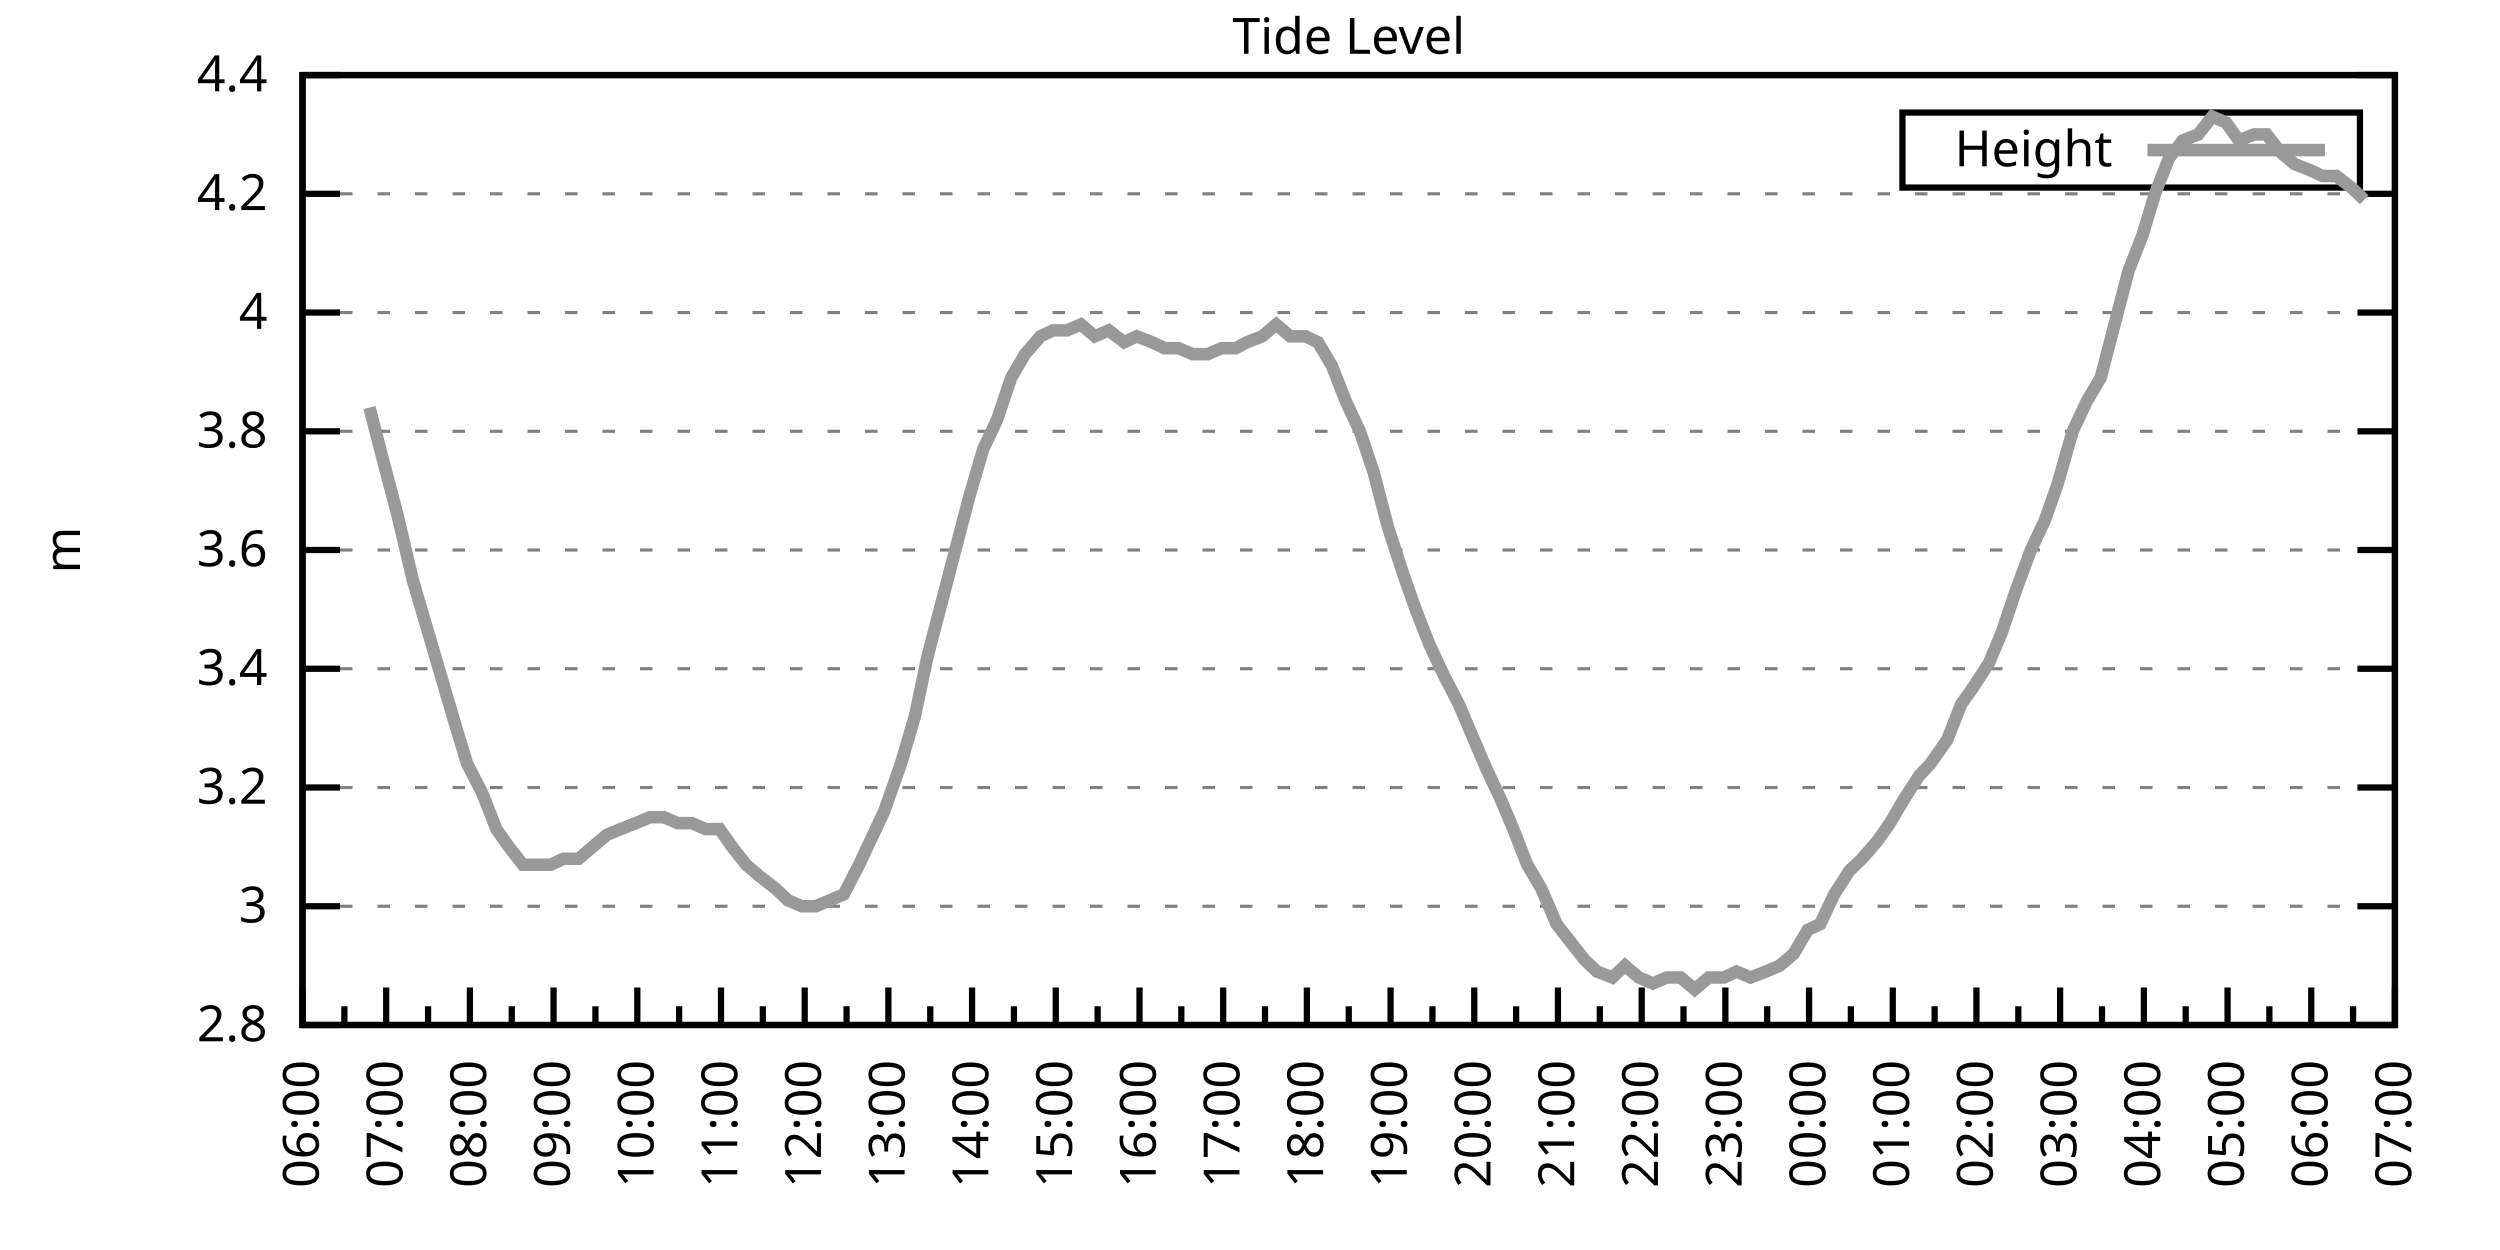
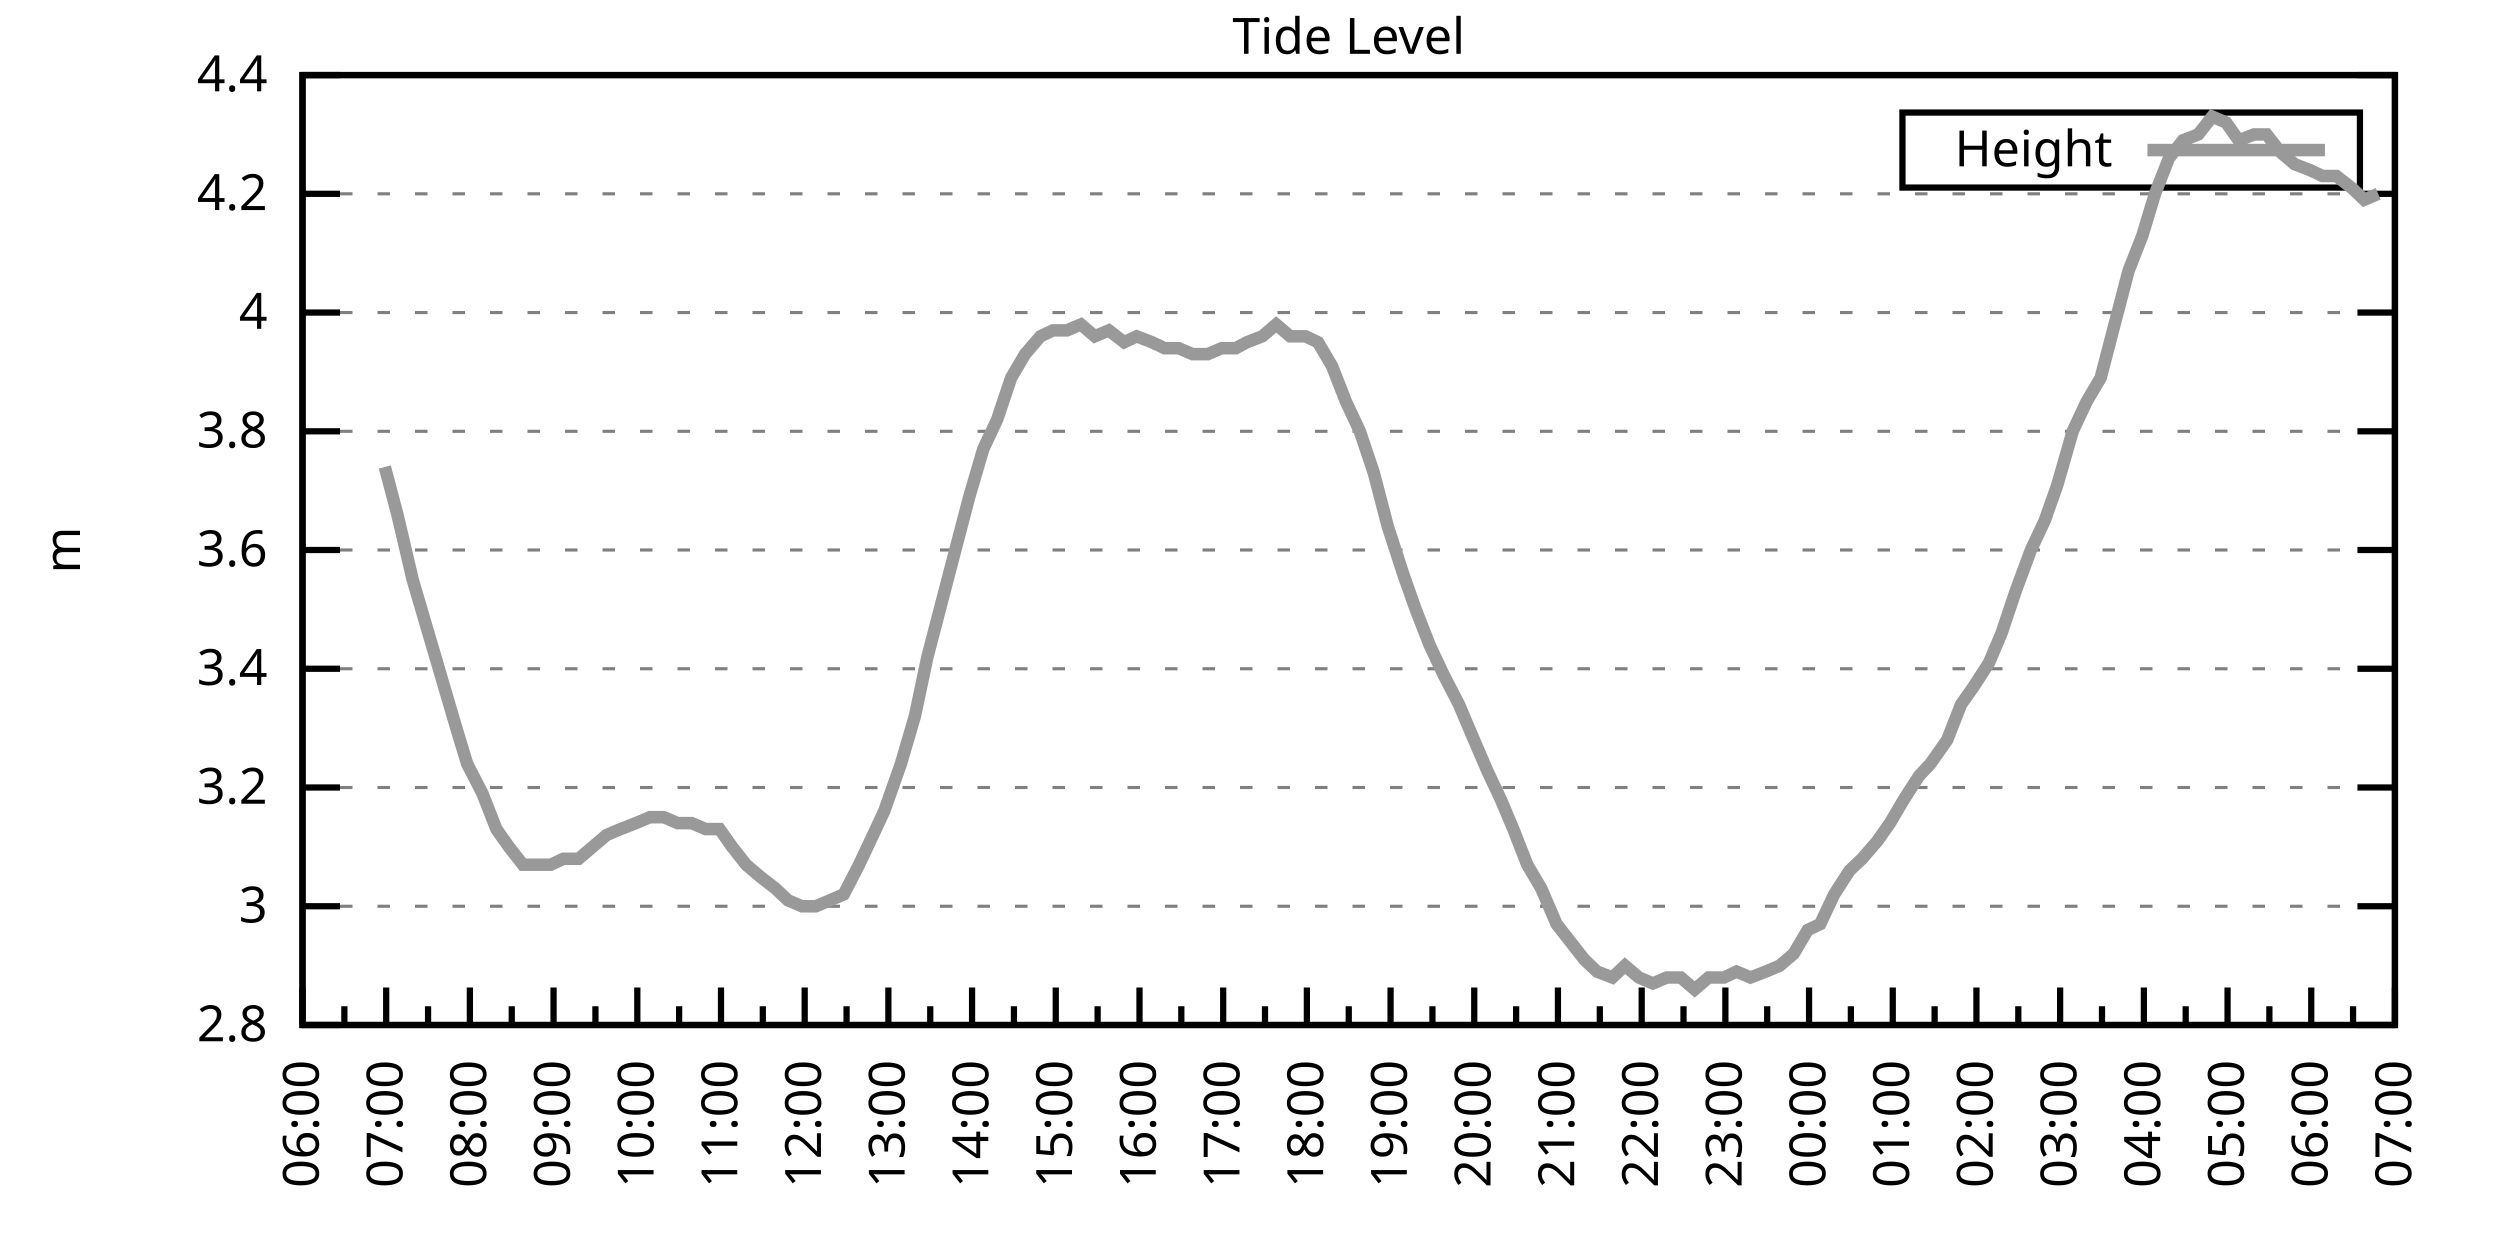
<svg xmlns="http://www.w3.org/2000/svg" xmlns:xlink="http://www.w3.org/1999/xlink" width="400" height="200" viewBox="0 0 400 200">
  <g id="gnuplot_canvas">
    <rect x="0" y="0" width="400" height="200" fill="none" />
    <defs>
      <circle id="gpDot" r="0.5" stroke-width="0.5" stroke="currentColor" />
      <path id="gpPt0" stroke-width="0.333" stroke="currentColor" d="M-1,0 h2 M0,-1 v2" />
      <path id="gpPt1" stroke-width="0.333" stroke="currentColor" d="M-1,-1 L1,1 M1,-1 L-1,1" />
      <path id="gpPt2" stroke-width="0.333" stroke="currentColor" d="M-1,0 L1,0 M0,-1 L0,1 M-1,-1 L1,1 M-1,1 L1,-1" />
      <rect id="gpPt3" stroke-width="0.333" stroke="currentColor" x="-1" y="-1" width="2" height="2" />
      <rect id="gpPt4" stroke-width="0.333" stroke="currentColor" fill="currentColor" x="-1" y="-1" width="2" height="2" />
      <circle id="gpPt5" stroke-width="0.333" stroke="currentColor" cx="0" cy="0" r="1" />
      <use xlink:href="#gpPt5" id="gpPt6" fill="currentColor" stroke="none" />
      <path id="gpPt7" stroke-width="0.333" stroke="currentColor" d="M0,-1.33 L-1.33,0.67 L1.33,0.67 z" />
      <use xlink:href="#gpPt7" id="gpPt8" fill="currentColor" stroke="none" />
      <use xlink:href="#gpPt7" id="gpPt9" stroke="currentColor" transform="rotate(180)" />
      <use xlink:href="#gpPt9" id="gpPt10" fill="currentColor" stroke="none" />
      <use xlink:href="#gpPt3" id="gpPt11" stroke="currentColor" transform="rotate(45)" />
      <use xlink:href="#gpPt11" id="gpPt12" fill="currentColor" stroke="none" />
      <path id="gpPt13" stroke-width="0.333" stroke="currentColor" d="M0,1.330 L1.265,0.411 L0.782,-1.067 L-0.782,-1.076 L-1.265,0.411 z" />
      <use xlink:href="#gpPt13" id="gpPt14" fill="currentColor" stroke="none" />
      <filter id="textbox" filterUnits="objectBoundingBox" x="0" y="0" height="1" width="1">
        <feFlood flood-color="white" flood-opacity="1" result="bgnd" />
        <feComposite in="SourceGraphic" in2="bgnd" operator="atop" />
      </filter>
      <filter id="greybox" filterUnits="objectBoundingBox" x="0" y="0" height="1" width="1">
        <feFlood flood-color="lightgrey" flood-opacity="1" result="grey" />
        <feComposite in="SourceGraphic" in2="grey" operator="atop" />
      </filter>
    </defs>
    <g fill="none" color="white" stroke="currentColor" stroke-width="1.00" stroke-linecap="butt" stroke-linejoin="miter">
</g>
    <g fill="none" color="black" stroke="currentColor" stroke-width="1.00" stroke-linecap="butt" stroke-linejoin="miter">
      <g stroke="none" shape-rendering="crispEdges">
        <polygon fill="rgb(255, 255, 255)" points="48.40,164.00 383.18,164.00 383.18,12.02 48.40,12.02 " />
      </g>
    </g>
    <g fill="none" color="black" stroke="currentColor" stroke-width="1.00" stroke-linecap="butt" stroke-linejoin="miter">
</g>
    <g fill="none" color="black" stroke="black" stroke-width="0.50" stroke-linecap="butt" stroke-linejoin="miter">
</g>
    <g fill="none" color="gray" stroke="currentColor" stroke-width="0.50" stroke-linecap="butt" stroke-linejoin="miter">
      <path stroke="gray" stroke-dasharray="2,4" class="gridline" d="M48.40,164.00 L383.19,164.00  " />
    </g>
    <g fill="none" color="gray" stroke="gray" stroke-width="1.00" stroke-linecap="butt" stroke-linejoin="miter">
</g>
    <g fill="none" color="black" stroke="currentColor" stroke-width="1.00" stroke-linecap="butt" stroke-linejoin="miter">
      <path stroke="black" d="M48.40,164.00 L54.40,164.00 M383.19,164.00 L377.19,164.00  " />
      <g transform="translate(42.80,166.60)" stroke="none" fill="black" font-family="Sans" font-size="8.00" text-anchor="end">
        <text>
          <tspan font-family="Sans"> 2.8</tspan>
        </text>
      </g>
    </g>
    <g fill="none" color="black" stroke="currentColor" stroke-width="1.00" stroke-linecap="butt" stroke-linejoin="miter">
</g>
    <g fill="none" color="black" stroke="black" stroke-width="0.50" stroke-linecap="butt" stroke-linejoin="miter">
</g>
    <g fill="none" color="gray" stroke="currentColor" stroke-width="0.50" stroke-linecap="butt" stroke-linejoin="miter">
      <path stroke="gray" stroke-dasharray="2,4" class="gridline" d="M48.40,145.00 L383.19,145.00  " />
    </g>
    <g fill="none" color="gray" stroke="gray" stroke-width="1.00" stroke-linecap="butt" stroke-linejoin="miter">
</g>
    <g fill="none" color="black" stroke="currentColor" stroke-width="1.00" stroke-linecap="butt" stroke-linejoin="miter">
      <path stroke="black" d="M48.40,145.00 L54.40,145.00 M383.19,145.00 L377.19,145.00  " />
      <g transform="translate(42.80,147.60)" stroke="none" fill="black" font-family="Sans" font-size="8.00" text-anchor="end">
        <text>
          <tspan font-family="Sans"> 3</tspan>
        </text>
      </g>
    </g>
    <g fill="none" color="black" stroke="currentColor" stroke-width="1.00" stroke-linecap="butt" stroke-linejoin="miter">
</g>
    <g fill="none" color="black" stroke="black" stroke-width="0.50" stroke-linecap="butt" stroke-linejoin="miter">
</g>
    <g fill="none" color="gray" stroke="currentColor" stroke-width="0.50" stroke-linecap="butt" stroke-linejoin="miter">
      <path stroke="gray" stroke-dasharray="2,4" class="gridline" d="M48.40,126.00 L383.19,126.00  " />
    </g>
    <g fill="none" color="gray" stroke="gray" stroke-width="1.00" stroke-linecap="butt" stroke-linejoin="miter">
</g>
    <g fill="none" color="black" stroke="currentColor" stroke-width="1.00" stroke-linecap="butt" stroke-linejoin="miter">
      <path stroke="black" d="M48.40,126.00 L54.40,126.00 M383.19,126.00 L377.19,126.00  " />
      <g transform="translate(42.80,128.60)" stroke="none" fill="black" font-family="Sans" font-size="8.00" text-anchor="end">
        <text>
          <tspan font-family="Sans"> 3.2</tspan>
        </text>
      </g>
    </g>
    <g fill="none" color="black" stroke="currentColor" stroke-width="1.00" stroke-linecap="butt" stroke-linejoin="miter">
</g>
    <g fill="none" color="black" stroke="black" stroke-width="0.50" stroke-linecap="butt" stroke-linejoin="miter">
</g>
    <g fill="none" color="gray" stroke="currentColor" stroke-width="0.50" stroke-linecap="butt" stroke-linejoin="miter">
      <path stroke="gray" stroke-dasharray="2,4" class="gridline" d="M48.40,107.00 L383.19,107.00  " />
    </g>
    <g fill="none" color="gray" stroke="gray" stroke-width="1.00" stroke-linecap="butt" stroke-linejoin="miter">
</g>
    <g fill="none" color="black" stroke="currentColor" stroke-width="1.00" stroke-linecap="butt" stroke-linejoin="miter">
      <path stroke="black" d="M48.40,107.00 L54.40,107.00 M383.19,107.00 L377.19,107.00  " />
      <g transform="translate(42.80,109.60)" stroke="none" fill="black" font-family="Sans" font-size="8.00" text-anchor="end">
        <text>
          <tspan font-family="Sans"> 3.4</tspan>
        </text>
      </g>
    </g>
    <g fill="none" color="black" stroke="currentColor" stroke-width="1.00" stroke-linecap="butt" stroke-linejoin="miter">
</g>
    <g fill="none" color="black" stroke="black" stroke-width="0.50" stroke-linecap="butt" stroke-linejoin="miter">
</g>
    <g fill="none" color="gray" stroke="currentColor" stroke-width="0.50" stroke-linecap="butt" stroke-linejoin="miter">
      <path stroke="gray" stroke-dasharray="2,4" class="gridline" d="M48.40,88.00 L383.19,88.00  " />
    </g>
    <g fill="none" color="gray" stroke="gray" stroke-width="1.00" stroke-linecap="butt" stroke-linejoin="miter">
</g>
    <g fill="none" color="black" stroke="currentColor" stroke-width="1.00" stroke-linecap="butt" stroke-linejoin="miter">
      <path stroke="black" d="M48.40,88.00 L54.40,88.00 M383.19,88.00 L377.19,88.00  " />
      <g transform="translate(42.80,90.60)" stroke="none" fill="black" font-family="Sans" font-size="8.00" text-anchor="end">
        <text>
          <tspan font-family="Sans"> 3.6</tspan>
        </text>
      </g>
    </g>
    <g fill="none" color="black" stroke="currentColor" stroke-width="1.00" stroke-linecap="butt" stroke-linejoin="miter">
</g>
    <g fill="none" color="black" stroke="black" stroke-width="0.50" stroke-linecap="butt" stroke-linejoin="miter">
</g>
    <g fill="none" color="gray" stroke="currentColor" stroke-width="0.50" stroke-linecap="butt" stroke-linejoin="miter">
      <path stroke="gray" stroke-dasharray="2,4" class="gridline" d="M48.40,69.01 L383.19,69.01  " />
    </g>
    <g fill="none" color="gray" stroke="gray" stroke-width="1.00" stroke-linecap="butt" stroke-linejoin="miter">
</g>
    <g fill="none" color="black" stroke="currentColor" stroke-width="1.00" stroke-linecap="butt" stroke-linejoin="miter">
      <path stroke="black" d="M48.40,69.01 L54.40,69.01 M383.19,69.01 L377.19,69.01  " />
      <g transform="translate(42.80,71.61)" stroke="none" fill="black" font-family="Sans" font-size="8.00" text-anchor="end">
        <text>
          <tspan font-family="Sans"> 3.8</tspan>
        </text>
      </g>
    </g>
    <g fill="none" color="black" stroke="currentColor" stroke-width="1.00" stroke-linecap="butt" stroke-linejoin="miter">
</g>
    <g fill="none" color="black" stroke="black" stroke-width="0.50" stroke-linecap="butt" stroke-linejoin="miter">
</g>
    <g fill="none" color="gray" stroke="currentColor" stroke-width="0.50" stroke-linecap="butt" stroke-linejoin="miter">
      <path stroke="gray" stroke-dasharray="2,4" class="gridline" d="M48.40,50.01 L383.19,50.01  " />
    </g>
    <g fill="none" color="gray" stroke="gray" stroke-width="1.00" stroke-linecap="butt" stroke-linejoin="miter">
</g>
    <g fill="none" color="black" stroke="currentColor" stroke-width="1.00" stroke-linecap="butt" stroke-linejoin="miter">
      <path stroke="black" d="M48.40,50.01 L54.40,50.01 M383.19,50.01 L377.19,50.01  " />
      <g transform="translate(42.80,52.61)" stroke="none" fill="black" font-family="Sans" font-size="8.00" text-anchor="end">
        <text>
          <tspan font-family="Sans"> 4</tspan>
        </text>
      </g>
    </g>
    <g fill="none" color="black" stroke="currentColor" stroke-width="1.00" stroke-linecap="butt" stroke-linejoin="miter">
</g>
    <g fill="none" color="black" stroke="black" stroke-width="0.50" stroke-linecap="butt" stroke-linejoin="miter">
</g>
    <g fill="none" color="gray" stroke="currentColor" stroke-width="0.50" stroke-linecap="butt" stroke-linejoin="miter">
      <path stroke="gray" stroke-dasharray="2,4" class="gridline" d="M48.40,31.01 L383.19,31.01  " />
    </g>
    <g fill="none" color="gray" stroke="gray" stroke-width="1.00" stroke-linecap="butt" stroke-linejoin="miter">
</g>
    <g fill="none" color="black" stroke="currentColor" stroke-width="1.00" stroke-linecap="butt" stroke-linejoin="miter">
      <path stroke="black" d="M48.40,31.01 L54.40,31.01 M383.19,31.01 L377.19,31.01  " />
      <g transform="translate(42.80,33.61)" stroke="none" fill="black" font-family="Sans" font-size="8.00" text-anchor="end">
        <text>
          <tspan font-family="Sans"> 4.2</tspan>
        </text>
      </g>
    </g>
    <g fill="none" color="black" stroke="currentColor" stroke-width="1.00" stroke-linecap="butt" stroke-linejoin="miter">
</g>
    <g fill="none" color="black" stroke="black" stroke-width="0.50" stroke-linecap="butt" stroke-linejoin="miter">
</g>
    <g fill="none" color="gray" stroke="currentColor" stroke-width="0.50" stroke-linecap="butt" stroke-linejoin="miter">
      <path stroke="gray" stroke-dasharray="2,4" class="gridline" d="M48.40,12.01 L383.19,12.01  " />
    </g>
    <g fill="none" color="gray" stroke="gray" stroke-width="1.00" stroke-linecap="butt" stroke-linejoin="miter">
</g>
    <g fill="none" color="black" stroke="currentColor" stroke-width="1.00" stroke-linecap="butt" stroke-linejoin="miter">
      <path stroke="black" d="M48.40,12.01 L54.40,12.01 M383.19,12.01 L377.19,12.01  " />
      <g transform="translate(42.80,14.61)" stroke="none" fill="black" font-family="Sans" font-size="8.00" text-anchor="end">
        <text>
          <tspan font-family="Sans"> 4.4</tspan>
        </text>
      </g>
    </g>
    <g fill="none" color="black" stroke="currentColor" stroke-width="1.00" stroke-linecap="butt" stroke-linejoin="miter">
      <path stroke="black" d="M48.40,164.00 L48.40,158.00  " />
      <g transform="translate(51.00,169.60) rotate(270)" stroke="none" fill="black" font-family="Sans" font-size="8.00" text-anchor="end">
        <text>
          <tspan font-family="Sans">06:00</tspan>
        </text>
      </g>
    </g>
    <g fill="none" color="black" stroke="currentColor" stroke-width="1.00" stroke-linecap="butt" stroke-linejoin="miter">
      <path stroke="black" d="M55.10,164.00 L55.10,161.00 M61.79,164.00 L61.79,158.00  " />
      <g transform="translate(64.39,169.60) rotate(270)" stroke="none" fill="black" font-family="Sans" font-size="8.00" text-anchor="end">
        <text>
          <tspan font-family="Sans">07:00</tspan>
        </text>
      </g>
    </g>
    <g fill="none" color="black" stroke="currentColor" stroke-width="1.00" stroke-linecap="butt" stroke-linejoin="miter">
      <path stroke="black" d="M68.49,164.00 L68.49,161.00 M75.18,164.00 L75.18,158.00  " />
      <g transform="translate(77.78,169.60) rotate(270)" stroke="none" fill="black" font-family="Sans" font-size="8.00" text-anchor="end">
        <text>
          <tspan font-family="Sans">08:00</tspan>
        </text>
      </g>
    </g>
    <g fill="none" color="black" stroke="currentColor" stroke-width="1.00" stroke-linecap="butt" stroke-linejoin="miter">
      <path stroke="black" d="M81.88,164.00 L81.88,161.00 M88.57,164.00 L88.57,158.00  " />
      <g transform="translate(91.17,169.60) rotate(270)" stroke="none" fill="black" font-family="Sans" font-size="8.00" text-anchor="end">
        <text>
          <tspan font-family="Sans">09:00</tspan>
        </text>
      </g>
    </g>
    <g fill="none" color="black" stroke="currentColor" stroke-width="1.00" stroke-linecap="butt" stroke-linejoin="miter">
      <path stroke="black" d="M95.27,164.00 L95.27,161.00 M101.97,164.00 L101.97,158.00  " />
      <g transform="translate(104.57,169.60) rotate(270)" stroke="none" fill="black" font-family="Sans" font-size="8.00" text-anchor="end">
        <text>
          <tspan font-family="Sans">10:00</tspan>
        </text>
      </g>
    </g>
    <g fill="none" color="black" stroke="currentColor" stroke-width="1.00" stroke-linecap="butt" stroke-linejoin="miter">
      <path stroke="black" d="M108.66,164.00 L108.66,161.00 M115.36,164.00 L115.36,158.00  " />
      <g transform="translate(117.96,169.60) rotate(270)" stroke="none" fill="black" font-family="Sans" font-size="8.00" text-anchor="end">
        <text>
          <tspan font-family="Sans">11:00</tspan>
        </text>
      </g>
    </g>
    <g fill="none" color="black" stroke="currentColor" stroke-width="1.00" stroke-linecap="butt" stroke-linejoin="miter">
      <path stroke="black" d="M122.05,164.00 L122.05,161.00 M128.75,164.00 L128.75,158.00  " />
      <g transform="translate(131.35,169.60) rotate(270)" stroke="none" fill="black" font-family="Sans" font-size="8.00" text-anchor="end">
        <text>
          <tspan font-family="Sans">12:00</tspan>
        </text>
      </g>
    </g>
    <g fill="none" color="black" stroke="currentColor" stroke-width="1.00" stroke-linecap="butt" stroke-linejoin="miter">
      <path stroke="black" d="M135.45,164.00 L135.45,161.00 M142.14,164.00 L142.14,158.00  " />
      <g transform="translate(144.74,169.60) rotate(270)" stroke="none" fill="black" font-family="Sans" font-size="8.00" text-anchor="end">
        <text>
          <tspan font-family="Sans">13:00</tspan>
        </text>
      </g>
    </g>
    <g fill="none" color="black" stroke="currentColor" stroke-width="1.00" stroke-linecap="butt" stroke-linejoin="miter">
      <path stroke="black" d="M148.84,164.00 L148.84,161.00 M155.53,164.00 L155.53,158.00  " />
      <g transform="translate(158.13,169.60) rotate(270)" stroke="none" fill="black" font-family="Sans" font-size="8.00" text-anchor="end">
        <text>
          <tspan font-family="Sans">14:00</tspan>
        </text>
      </g>
    </g>
    <g fill="none" color="black" stroke="currentColor" stroke-width="1.00" stroke-linecap="butt" stroke-linejoin="miter">
      <path stroke="black" d="M162.23,164.00 L162.23,161.00 M168.92,164.00 L168.92,158.00  " />
      <g transform="translate(171.52,169.60) rotate(270)" stroke="none" fill="black" font-family="Sans" font-size="8.00" text-anchor="end">
        <text>
          <tspan font-family="Sans">15:00</tspan>
        </text>
      </g>
    </g>
    <g fill="none" color="black" stroke="currentColor" stroke-width="1.00" stroke-linecap="butt" stroke-linejoin="miter">
      <path stroke="black" d="M175.62,164.00 L175.62,161.00 M182.32,164.00 L182.32,158.00  " />
      <g transform="translate(184.92,169.60) rotate(270)" stroke="none" fill="black" font-family="Sans" font-size="8.00" text-anchor="end">
        <text>
          <tspan font-family="Sans">16:00</tspan>
        </text>
      </g>
    </g>
    <g fill="none" color="black" stroke="currentColor" stroke-width="1.00" stroke-linecap="butt" stroke-linejoin="miter">
      <path stroke="black" d="M189.01,164.00 L189.01,161.00 M195.71,164.00 L195.71,158.00  " />
      <g transform="translate(198.31,169.60) rotate(270)" stroke="none" fill="black" font-family="Sans" font-size="8.00" text-anchor="end">
        <text>
          <tspan font-family="Sans">17:00</tspan>
        </text>
      </g>
    </g>
    <g fill="none" color="black" stroke="currentColor" stroke-width="1.00" stroke-linecap="butt" stroke-linejoin="miter">
      <path stroke="black" d="M202.40,164.00 L202.40,161.00 M209.10,164.00 L209.10,158.00  " />
      <g transform="translate(211.70,169.60) rotate(270)" stroke="none" fill="black" font-family="Sans" font-size="8.00" text-anchor="end">
        <text>
          <tspan font-family="Sans">18:00</tspan>
        </text>
      </g>
    </g>
    <g fill="none" color="black" stroke="currentColor" stroke-width="1.00" stroke-linecap="butt" stroke-linejoin="miter">
      <path stroke="black" d="M215.80,164.00 L215.80,161.00 M222.49,164.00 L222.49,158.00  " />
      <g transform="translate(225.09,169.60) rotate(270)" stroke="none" fill="black" font-family="Sans" font-size="8.00" text-anchor="end">
        <text>
          <tspan font-family="Sans">19:00</tspan>
        </text>
      </g>
    </g>
    <g fill="none" color="black" stroke="currentColor" stroke-width="1.00" stroke-linecap="butt" stroke-linejoin="miter">
      <path stroke="black" d="M229.19,164.00 L229.19,161.00 M235.88,164.00 L235.88,158.00  " />
      <g transform="translate(238.48,169.60) rotate(270)" stroke="none" fill="black" font-family="Sans" font-size="8.00" text-anchor="end">
        <text>
          <tspan font-family="Sans">20:00</tspan>
        </text>
      </g>
    </g>
    <g fill="none" color="black" stroke="currentColor" stroke-width="1.00" stroke-linecap="butt" stroke-linejoin="miter">
      <path stroke="black" d="M242.58,164.00 L242.58,161.00 M249.27,164.00 L249.27,158.00  " />
      <g transform="translate(251.87,169.60) rotate(270)" stroke="none" fill="black" font-family="Sans" font-size="8.00" text-anchor="end">
        <text>
          <tspan font-family="Sans">21:00</tspan>
        </text>
      </g>
    </g>
    <g fill="none" color="black" stroke="currentColor" stroke-width="1.00" stroke-linecap="butt" stroke-linejoin="miter">
      <path stroke="black" d="M255.97,164.00 L255.97,161.00 M262.67,164.00 L262.67,158.00  " />
      <g transform="translate(265.27,169.60) rotate(270)" stroke="none" fill="black" font-family="Sans" font-size="8.00" text-anchor="end">
        <text>
          <tspan font-family="Sans">22:00</tspan>
        </text>
      </g>
    </g>
    <g fill="none" color="black" stroke="currentColor" stroke-width="1.00" stroke-linecap="butt" stroke-linejoin="miter">
      <path stroke="black" d="M269.36,164.00 L269.36,161.00 M276.06,164.00 L276.06,158.00  " />
      <g transform="translate(278.66,169.60) rotate(270)" stroke="none" fill="black" font-family="Sans" font-size="8.00" text-anchor="end">
        <text>
          <tspan font-family="Sans">23:00</tspan>
        </text>
      </g>
    </g>
    <g fill="none" color="black" stroke="currentColor" stroke-width="1.00" stroke-linecap="butt" stroke-linejoin="miter">
      <path stroke="black" d="M282.75,164.00 L282.75,161.00 M289.45,164.00 L289.45,158.00  " />
      <g transform="translate(292.05,169.60) rotate(270)" stroke="none" fill="black" font-family="Sans" font-size="8.00" text-anchor="end">
        <text>
          <tspan font-family="Sans">00:00</tspan>
        </text>
      </g>
    </g>
    <g fill="none" color="black" stroke="currentColor" stroke-width="1.00" stroke-linecap="butt" stroke-linejoin="miter">
      <path stroke="black" d="M296.14,164.00 L296.14,161.00 M302.84,164.00 L302.84,158.00  " />
      <g transform="translate(305.44,169.60) rotate(270)" stroke="none" fill="black" font-family="Sans" font-size="8.00" text-anchor="end">
        <text>
          <tspan font-family="Sans">01:00</tspan>
        </text>
      </g>
    </g>
    <g fill="none" color="black" stroke="currentColor" stroke-width="1.00" stroke-linecap="butt" stroke-linejoin="miter">
      <path stroke="black" d="M309.54,164.00 L309.54,161.00 M316.23,164.00 L316.23,158.00  " />
      <g transform="translate(318.83,169.60) rotate(270)" stroke="none" fill="black" font-family="Sans" font-size="8.00" text-anchor="end">
        <text>
          <tspan font-family="Sans">02:00</tspan>
        </text>
      </g>
    </g>
    <g fill="none" color="black" stroke="currentColor" stroke-width="1.00" stroke-linecap="butt" stroke-linejoin="miter">
      <path stroke="black" d="M322.93,164.00 L322.93,161.00 M329.62,164.00 L329.62,158.00  " />
      <g transform="translate(332.22,169.60) rotate(270)" stroke="none" fill="black" font-family="Sans" font-size="8.00" text-anchor="end">
        <text>
          <tspan font-family="Sans">03:00</tspan>
        </text>
      </g>
    </g>
    <g fill="none" color="black" stroke="currentColor" stroke-width="1.00" stroke-linecap="butt" stroke-linejoin="miter">
      <path stroke="black" d="M336.32,164.00 L336.32,161.00 M343.02,164.00 L343.02,158.00  " />
      <g transform="translate(345.62,169.60) rotate(270)" stroke="none" fill="black" font-family="Sans" font-size="8.00" text-anchor="end">
        <text>
          <tspan font-family="Sans">04:00</tspan>
        </text>
      </g>
    </g>
    <g fill="none" color="black" stroke="currentColor" stroke-width="1.00" stroke-linecap="butt" stroke-linejoin="miter">
      <path stroke="black" d="M349.71,164.00 L349.71,161.00 M356.41,164.00 L356.41,158.00  " />
      <g transform="translate(359.01,169.60) rotate(270)" stroke="none" fill="black" font-family="Sans" font-size="8.00" text-anchor="end">
        <text>
          <tspan font-family="Sans">05:00</tspan>
        </text>
      </g>
    </g>
    <g fill="none" color="black" stroke="currentColor" stroke-width="1.00" stroke-linecap="butt" stroke-linejoin="miter">
      <path stroke="black" d="M363.10,164.00 L363.10,161.00 M369.80,164.00 L369.80,158.00  " />
      <g transform="translate(372.40,169.60) rotate(270)" stroke="none" fill="black" font-family="Sans" font-size="8.00" text-anchor="end">
        <text>
          <tspan font-family="Sans">06:00</tspan>
        </text>
      </g>
    </g>
    <g fill="none" color="black" stroke="currentColor" stroke-width="1.00" stroke-linecap="butt" stroke-linejoin="miter">
      <path stroke="black" d="M376.49,164.00 L376.49,161.00 M383.19,164.00 L383.19,158.00  " />
      <g transform="translate(385.79,169.60) rotate(270)" stroke="none" fill="black" font-family="Sans" font-size="8.00" text-anchor="end">
        <text>
          <tspan font-family="Sans">07:00</tspan>
        </text>
      </g>
    </g>
    <g fill="none" color="black" stroke="currentColor" stroke-width="1.00" stroke-linecap="butt" stroke-linejoin="miter">
</g>
    <g fill="none" color="black" stroke="currentColor" stroke-width="1.00" stroke-linecap="butt" stroke-linejoin="miter">
      <path stroke="black" d="M48.40,12.01 L48.40,164.00 L383.19,164.00 L383.19,12.01 L48.40,12.01 Z  " />
    </g>
    <g fill="none" color="black" stroke="currentColor" stroke-width="1.00" stroke-linecap="butt" stroke-linejoin="miter">
      <g transform="translate(12.80,88.01) rotate(270)" stroke="none" fill="black" font-family="Sans" font-size="8.00" text-anchor="middle">
        <text>
          <tspan font-family="Sans">m</tspan>
        </text>
      </g>
    </g>
    <g fill="none" color="black" stroke="currentColor" stroke-width="1.00" stroke-linecap="butt" stroke-linejoin="miter">
</g>
    <g fill="none" color="black" stroke="currentColor" stroke-width="1.00" stroke-linecap="butt" stroke-linejoin="miter">
      <path stroke="black" d="M304.39,30.01 L304.39,18.01 L377.59,18.01 L377.59,30.01 L304.39,30.01 Z  " />
    </g>
    <g id="Tide_level_plot_1">
      <g fill="none" color="white" stroke="black" stroke-width="2.00" stroke-linecap="butt" stroke-linejoin="miter">
</g>
      <g fill="none" color="black" stroke="currentColor" stroke-width="2.00" stroke-linecap="butt" stroke-linejoin="miter">
        <g transform="translate(337.99,26.61)" stroke="none" fill="black" font-family="Sans" font-size="8.00" text-anchor="end">
          <text>
            <tspan font-family="Sans">Height</tspan>
          </text>
        </g>
      </g>
      <g fill="none" color="black" stroke="currentColor" stroke-width="2.00" stroke-linecap="butt" stroke-linejoin="miter">
-         <path stroke="rgb(153, 153, 153)" d="M343.59,24.01 L371.99,24.01 M59.11,65.21 L61.57,74.71 L63.58,82.31 L66.03,92.75 L70.50,107.95 L72.73,115.55   L74.74,122.20 L77.19,126.95 L79.42,132.65 L81.43,135.50 L83.66,138.35 L85.90,138.35 L88.13,138.35 L90.14,137.40   L92.59,137.40 L94.82,135.50 L97.06,133.60 L99.29,132.65 L101.74,131.70 L103.98,130.75 L106.21,130.75 L108.44,131.70   L110.67,131.70 L112.90,132.65 L115.13,132.65 L117.14,135.50 L119.38,138.35 L121.61,140.25 L124.06,142.15 L126.07,144.05   L128.30,145.00 L130.54,145.00 L132.77,144.05 L135.00,143.10 L137.45,138.35 L139.69,133.60 L141.47,129.80 L144.15,122.20   L146.38,114.60 L148.39,105.10 L150.62,96.55 L152.85,88.01 L155.09,79.46 L157.32,71.86 L159.55,67.11 L161.78,60.46   L164.01,56.66 L166.47,53.81 L168.48,52.86 L170.71,52.86 L172.94,51.91 L175.17,53.81 L177.41,52.86 L179.86,54.76   L181.87,53.81 L184.32,54.76 L186.33,55.71 L188.57,55.71 L190.80,56.66 L193.25,56.66 L195.48,55.71 L197.72,55.71   L199.50,54.76 L201.96,53.81 L204.19,51.91 L206.42,53.81 L208.88,53.81 L210.88,54.76 L213.12,58.56 L215.35,64.26   L217.58,69.01 L219.81,75.66 L222.04,84.21 L224.50,91.80 L226.51,97.50 L228.74,103.20 L230.97,107.95 L233.43,112.70   L235.44,117.45 L237.89,123.15 L240.12,127.90 L242.13,132.65 L244.36,138.35 L246.60,142.15 L249.05,147.85 L251.28,150.70   L253.51,153.55 L255.52,155.45 L257.98,156.40 L259.99,154.50 L262.22,156.40 L264.45,157.35 L266.68,156.40 L268.92,156.40   L271.15,158.30 L273.38,156.40 L275.83,156.40 L277.84,155.45 L280.07,156.40 L282.53,155.45 L284.76,154.50 L286.99,152.60   L289.23,148.80 L291.23,147.85 L293.47,143.10 L295.92,139.30 L297.93,137.40 L300.39,134.55 L302.39,131.70 L304.63,127.90   L307.08,124.10 L308.87,122.20 L311.54,118.40 L313.78,112.70 L315.79,109.85 L318.24,106.05 L320.25,101.30 L322.48,94.65   L324.94,88.01 L327.17,83.26 L329.18,77.56 L331.63,69.01 L333.86,64.26 L336.10,60.46 L338.33,51.91 L340.56,43.36   L342.79,37.66 L344.80,31.01 L347.03,25.31 L349.26,22.46 L351.72,21.51 L353.95,18.66 L356.18,19.61 L358.19,22.46   L360.65,21.51 L362.66,21.51 L364.89,24.36 L367.12,26.26 L369.58,27.21 L371.58,28.16 L373.82,28.16 L376.27,30.06   L378.28,31.96  " />
+         <path stroke="rgb(153, 153, 153)" d="M343.59,24.01 L371.99,24.01 M61.57,74.71 L63.58,82.31 L66.03,92.75 L70.50,107.95 L72.73,115.55 L74.74,122.20   L77.19,126.95 L79.42,132.65 L81.43,135.50 L83.66,138.35 L85.90,138.35 L88.13,138.35 L90.14,137.40 L92.59,137.40   L94.82,135.50 L97.06,133.60 L99.29,132.65 L101.74,131.70 L103.98,130.75 L106.21,130.75 L108.44,131.70 L110.67,131.70   L112.90,132.65 L115.13,132.65 L117.14,135.50 L119.38,138.35 L121.61,140.25 L124.06,142.15 L126.07,144.05 L128.30,145.00   L130.54,145.00 L132.77,144.05 L135.00,143.10 L137.45,138.35 L139.69,133.60 L141.47,129.80 L144.15,122.20 L146.38,114.60   L148.39,105.10 L150.62,96.55 L152.85,88.01 L155.09,79.46 L157.32,71.86 L159.55,67.11 L161.78,60.46 L164.01,56.66   L166.47,53.81 L168.48,52.86 L170.71,52.86 L172.94,51.91 L175.17,53.81 L177.41,52.86 L179.86,54.76 L181.87,53.81   L184.32,54.76 L186.33,55.71 L188.57,55.71 L190.80,56.66 L193.25,56.66 L195.48,55.71 L197.72,55.71 L199.50,54.76   L201.96,53.81 L204.19,51.91 L206.42,53.81 L208.88,53.81 L210.88,54.76 L213.12,58.56 L215.35,64.26 L217.58,69.01   L219.81,75.66 L222.04,84.21 L224.50,91.80 L226.51,97.50 L228.74,103.20 L230.97,107.95 L233.43,112.70 L235.44,117.45   L237.89,123.15 L240.12,127.90 L242.13,132.65 L244.36,138.35 L246.60,142.15 L249.05,147.85 L251.28,150.70 L253.51,153.55   L255.52,155.45 L257.98,156.40 L259.99,154.50 L262.22,156.40 L264.45,157.35 L266.68,156.40 L268.92,156.40 L271.15,158.30   L273.38,156.40 L275.83,156.40 L277.84,155.45 L280.07,156.40 L282.53,155.45 L284.76,154.50 L286.99,152.60 L289.23,148.80   L291.23,147.85 L293.47,143.10 L295.92,139.30 L297.93,137.40 L300.39,134.55 L302.39,131.70 L304.63,127.90 L307.08,124.10   L308.87,122.20 L311.54,118.40 L313.78,112.70 L315.79,109.85 L318.24,106.05 L320.25,101.30 L322.48,94.65 L324.94,88.01   L327.17,83.26 L329.18,77.56 L331.63,69.01 L333.86,64.26 L336.10,60.46 L338.33,51.91 L340.56,43.36 L342.79,37.66   L344.80,31.01 L347.03,25.31 L349.26,22.46 L351.72,21.51 L353.95,18.66 L356.18,19.61 L358.19,22.46 L360.65,21.51   L362.66,21.51 L364.89,24.36 L367.12,26.26 L369.58,27.21 L371.58,28.16 L373.82,28.16 L376.27,30.06 L378.28,31.96   L380.51,31.01  " />
      </g>
    </g>
    <g fill="none" color="black" stroke="currentColor" stroke-width="2.00" stroke-linecap="butt" stroke-linejoin="miter">
</g>
    <g fill="none" color="black" stroke="black" stroke-width="1.00" stroke-linecap="butt" stroke-linejoin="miter">
</g>
    <g fill="none" color="black" stroke="currentColor" stroke-width="1.00" stroke-linecap="butt" stroke-linejoin="miter">
      <path stroke="black" d="M48.40,12.01 L48.40,164.00 L383.19,164.00 L383.19,12.01 L48.40,12.01 Z  " />
    </g>
    <g fill="none" color="black" stroke="currentColor" stroke-width="1.00" stroke-linecap="butt" stroke-linejoin="miter">
      <g transform="translate(215.79,8.61)" stroke="none" fill="black" font-family="Sans" font-size="8.00" text-anchor="middle">
        <text>
          <tspan font-family="Sans">Tide Level</tspan>
        </text>
      </g>
    </g>
    <g fill="none" color="black" stroke="currentColor" stroke-width="1.00" stroke-linecap="butt" stroke-linejoin="miter">
</g>
  </g>
</svg>
